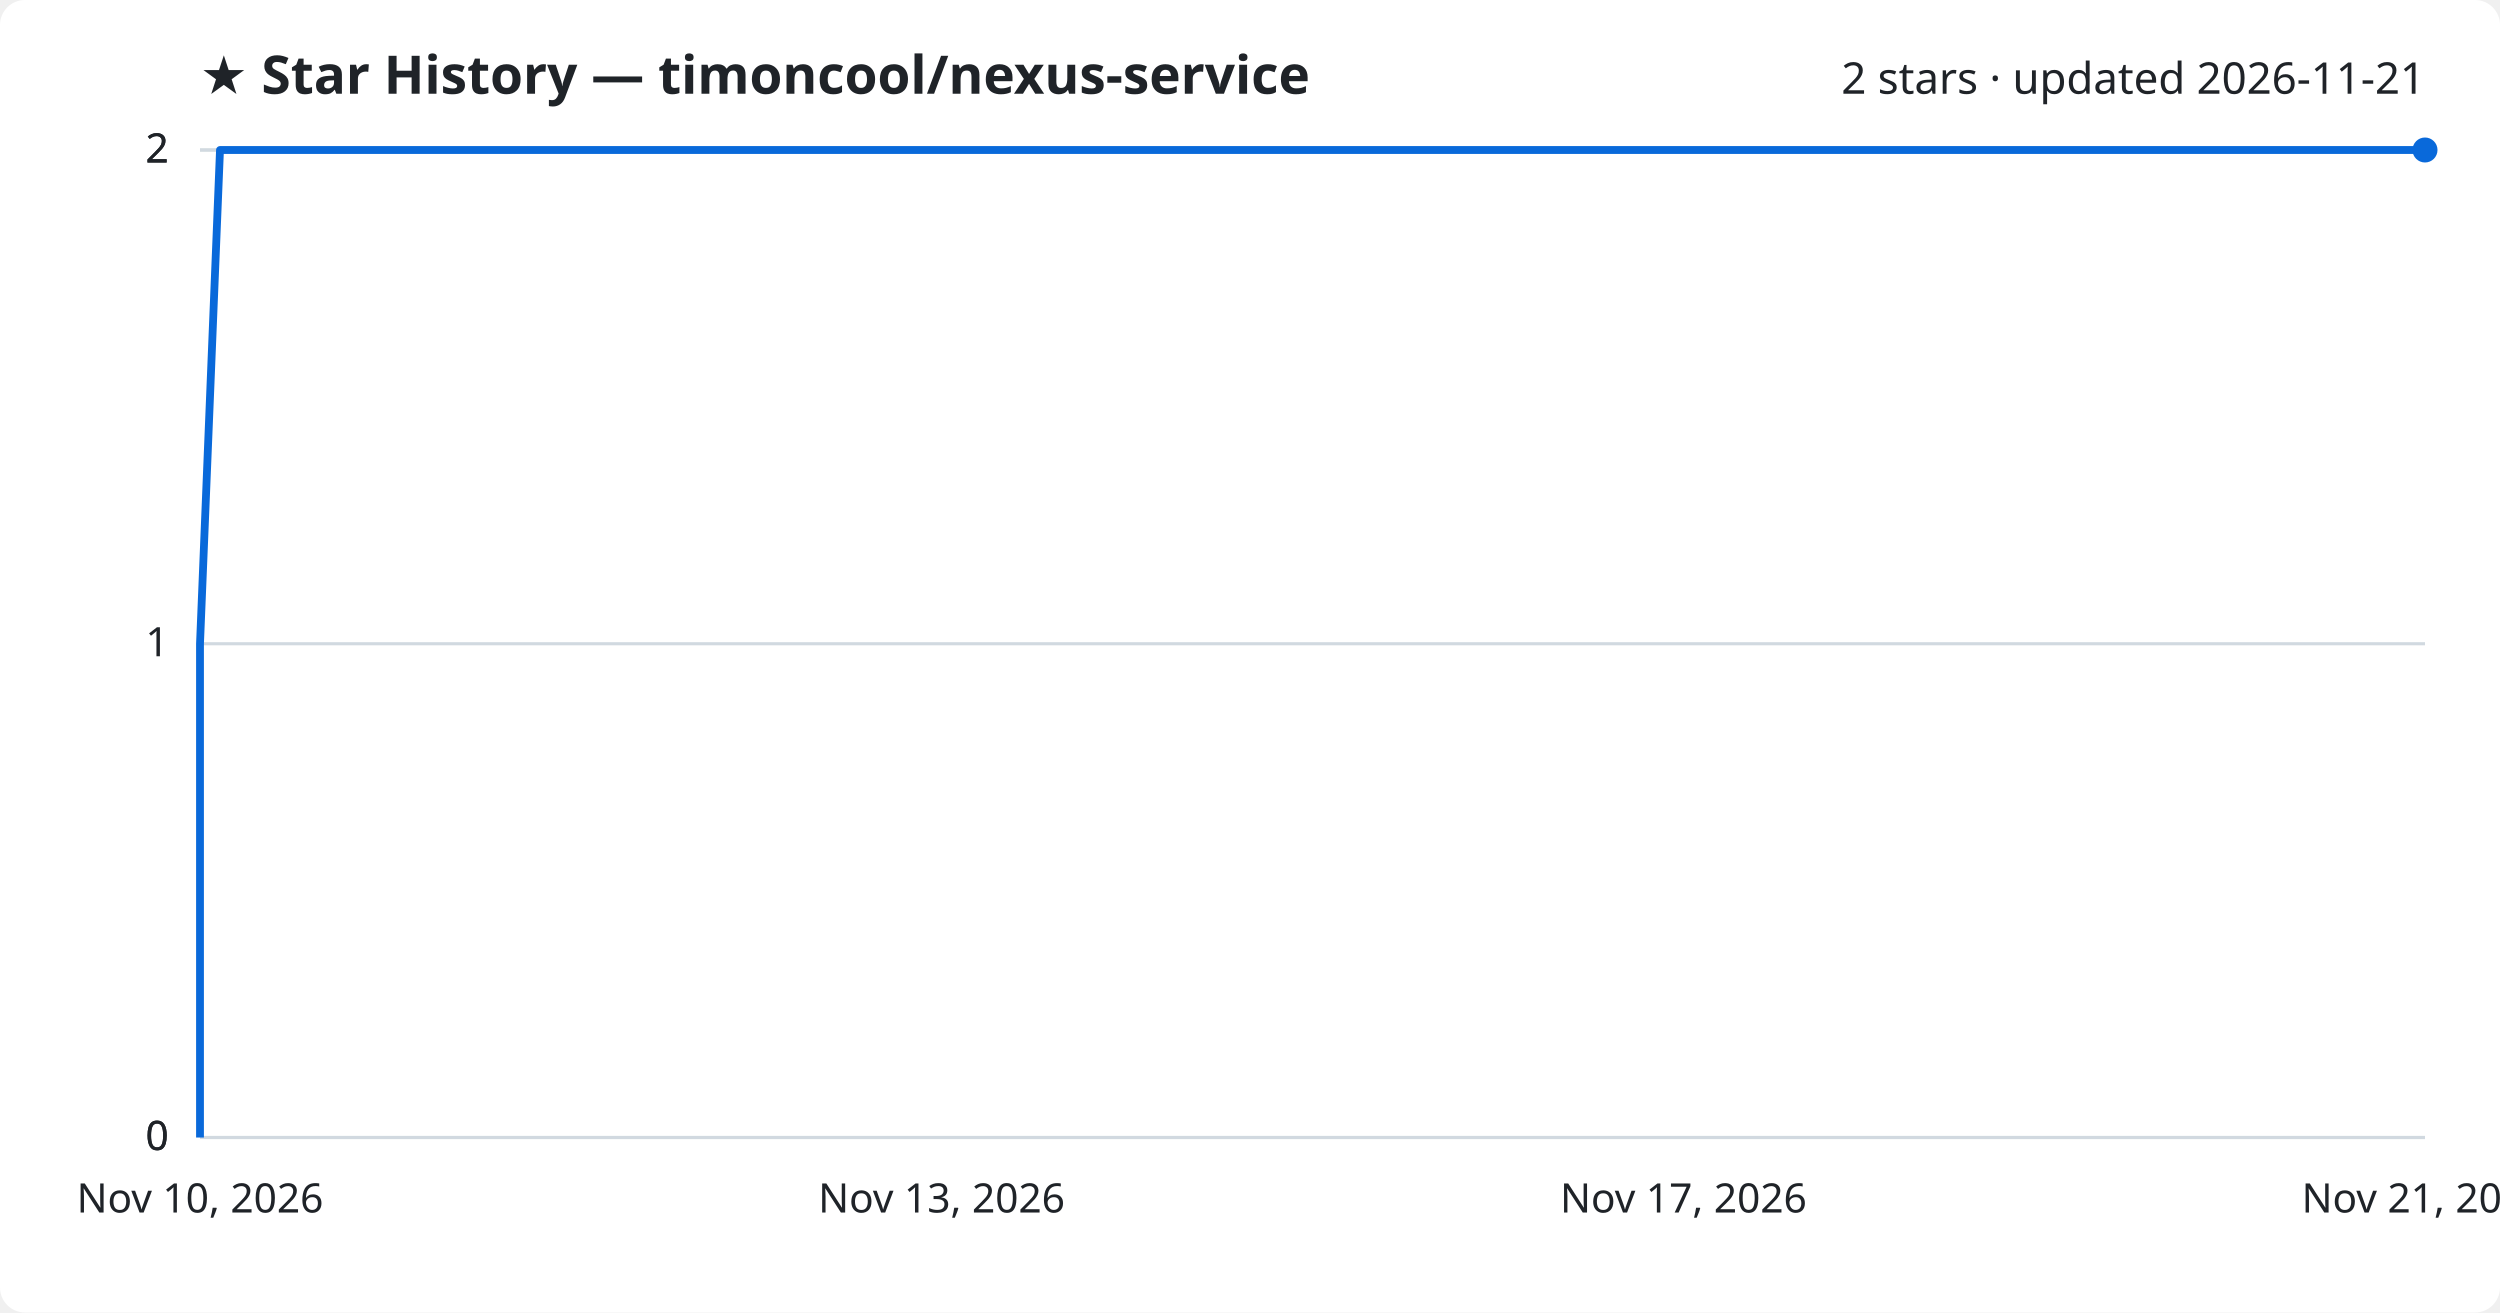
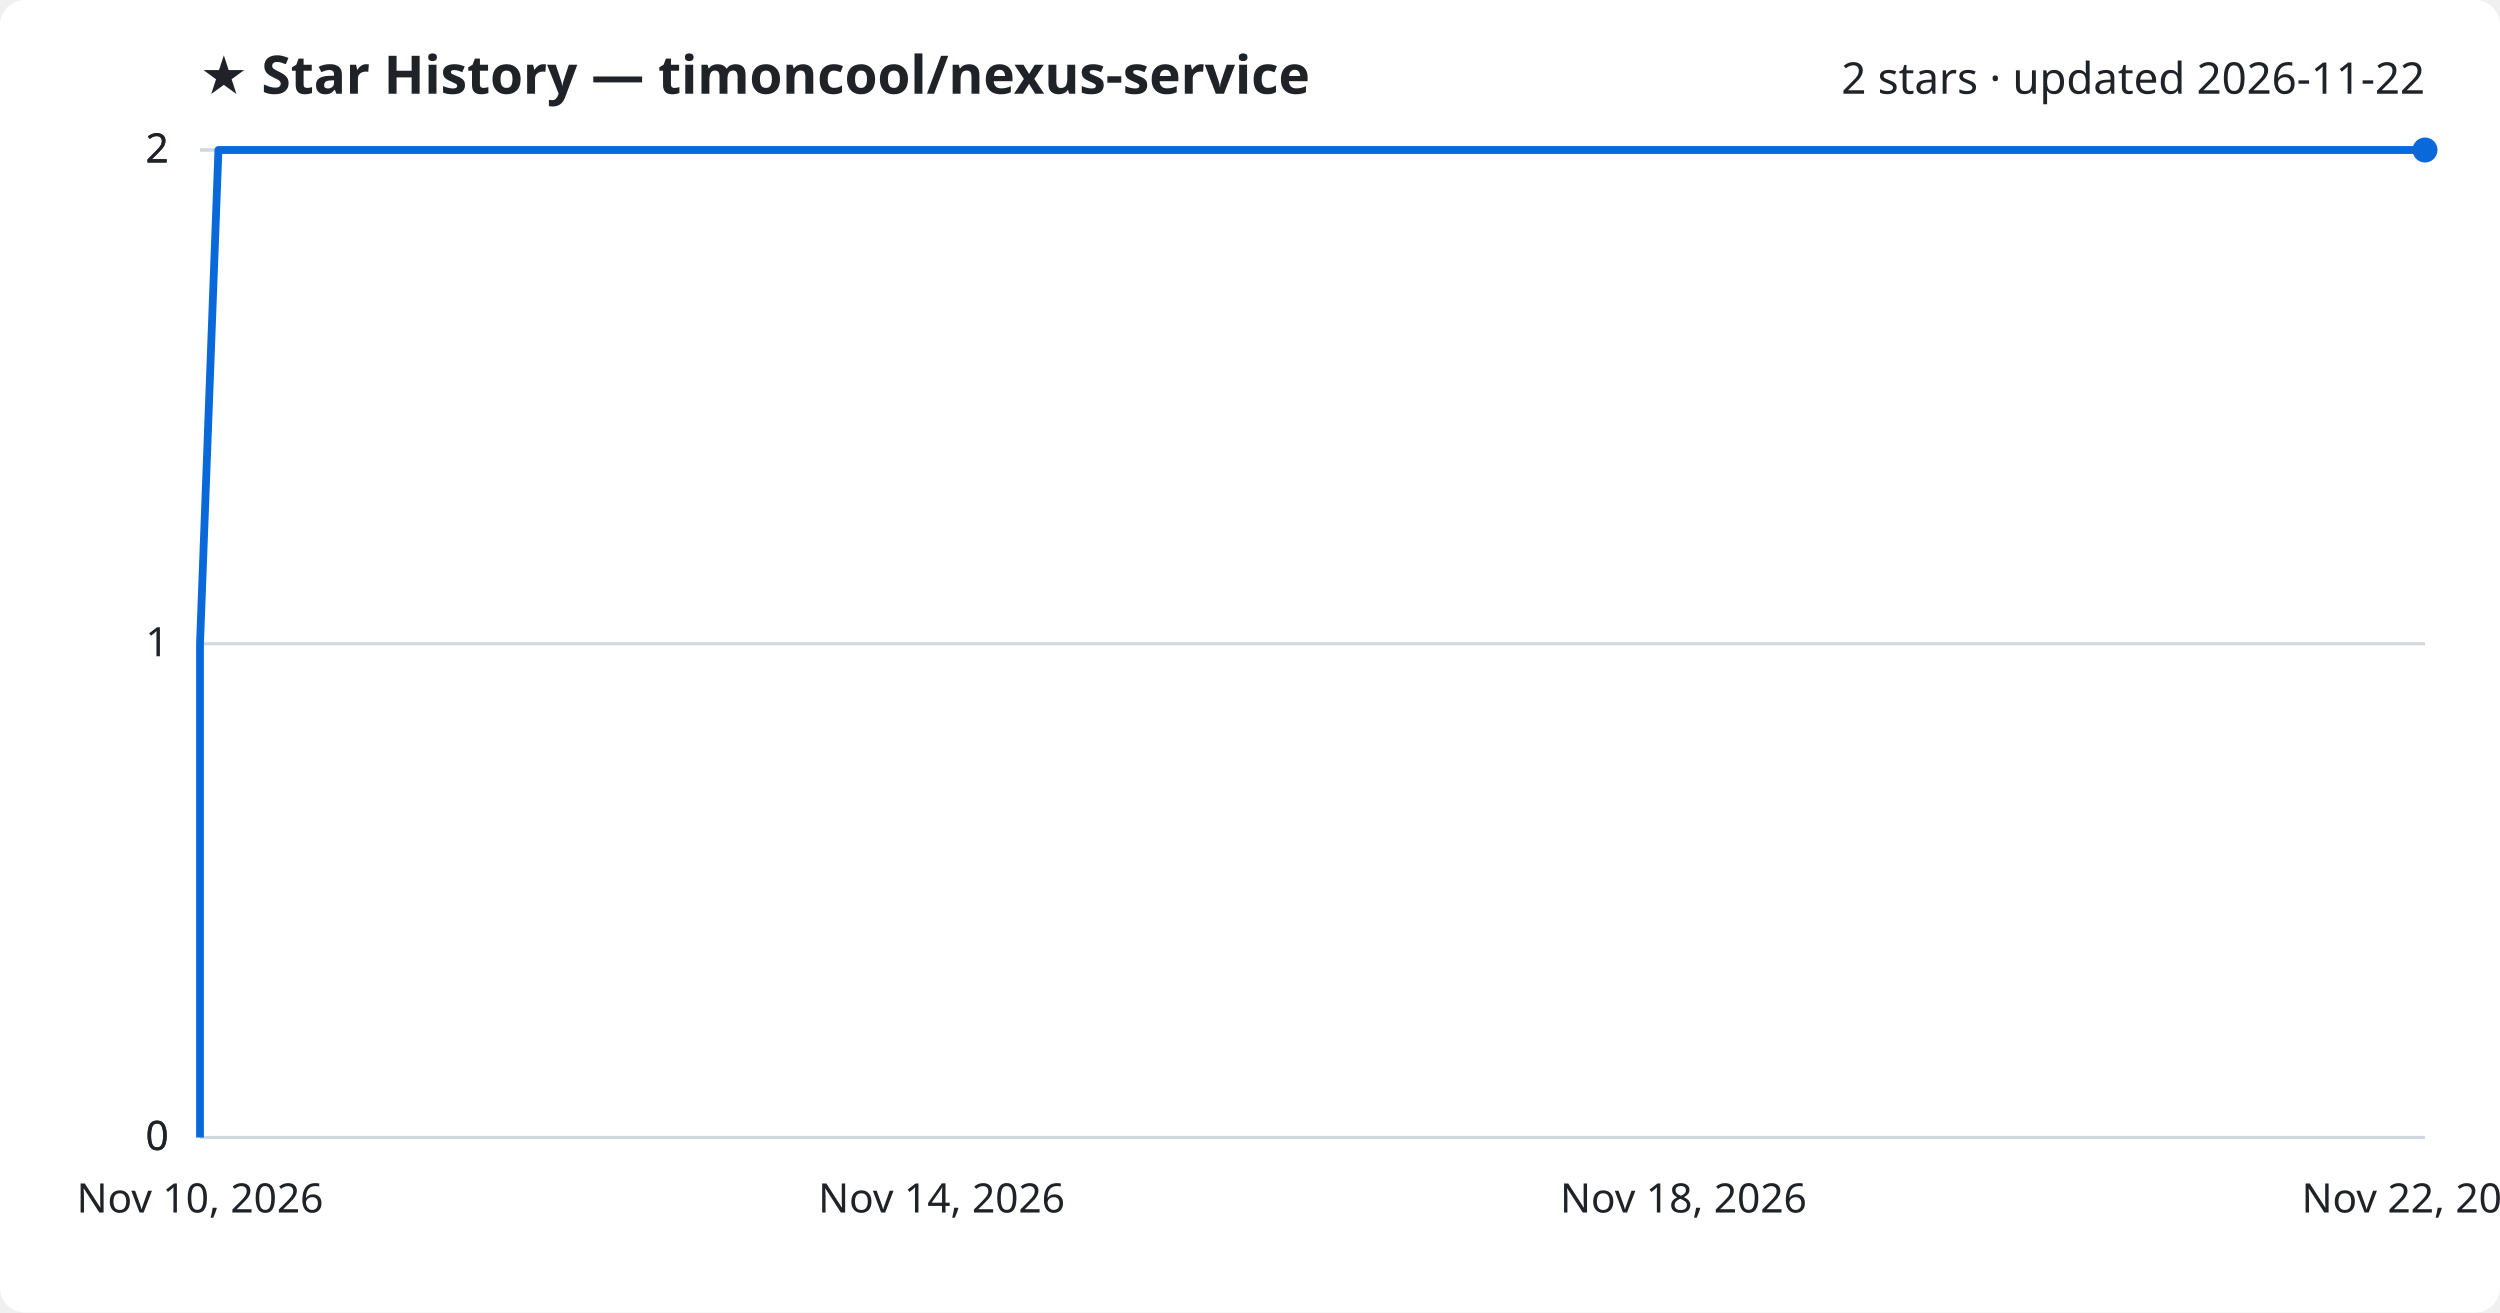
<svg xmlns="http://www.w3.org/2000/svg" viewBox="0 0 800 420" font-family="Segoe UI, sans-serif">
  <rect width="800" height="420" fill="#ffffff" rx="8" />
  <text x="64" y="30" fill="#1f2328" font-size="17" font-weight="700">★ Star History — timoncool/nexus-service</text>
-   <text x="776" y="30" fill="#1f2328" font-size="14" text-anchor="end">2 stars · updated 2026-11-21</text>
+   <text x="776" y="30" fill="#1f2328" font-size="14" text-anchor="end">2 stars · updated 2026-11-22</text>
  <line x1="64" y1="364.0" x2="776" y2="364.0" stroke="#d1d9e0" stroke-width="1" />
  <text x="54" y="368.0" fill="#1f2328" font-size="13" text-anchor="end">0</text>
  <line x1="64" y1="364.0" x2="776" y2="364.0" stroke="#d1d9e0" stroke-width="1" />
  <text x="54" y="368.0" fill="#1f2328" font-size="13" text-anchor="end">0</text>
  <line x1="64" y1="206.0" x2="776" y2="206.0" stroke="#d1d9e0" stroke-width="1" />
  <text x="54" y="210.0" fill="#1f2328" font-size="13" text-anchor="end">1</text>
  <line x1="64" y1="48.0" x2="776" y2="48.0" stroke="#d1d9e0" stroke-width="1" />
  <text x="54" y="52.0" fill="#1f2328" font-size="13" text-anchor="end">2</text>
  <line x1="64" y1="48.0" x2="776" y2="48.0" stroke="#d1d9e0" stroke-width="1" />
  <text x="54" y="52.0" fill="#1f2328" font-size="13" text-anchor="end">2</text>
-   <path d="M64.0,364.0 L64.0,206.0 L70.4,48.0 L776.0,48.0" fill="none" stroke="#0969da" stroke-width="2.5" stroke-linejoin="round" />
+   <path d="M64.0,364.0 L64.0,206.0 L69.9,48.0 L776.0,48.0" fill="none" stroke="#0969da" stroke-width="2.5" stroke-linejoin="round" />
  <circle cx="776.0" cy="48.0" r="4" fill="#0969da" />
  <text x="64.0" y="388" fill="#1f2328" font-size="13" text-anchor="middle">Nov 10, 2026</text>
-   <text x="301.3" y="388" fill="#1f2328" font-size="13" text-anchor="middle">Nov 13, 2026</text>
-   <text x="538.7" y="388" fill="#1f2328" font-size="13" text-anchor="middle">Nov 17, 2026</text>
-   <text x="776.0" y="388" fill="#1f2328" font-size="13" text-anchor="middle">Nov 21, 2026</text>
+   <text x="301.3" y="388" fill="#1f2328" font-size="13" text-anchor="middle">Nov 14, 2026</text>
+   <text x="538.7" y="388" fill="#1f2328" font-size="13" text-anchor="middle">Nov 18, 2026</text>
+   <text x="776.0" y="388" fill="#1f2328" font-size="13" text-anchor="middle">Nov 22, 2026</text>
</svg>
